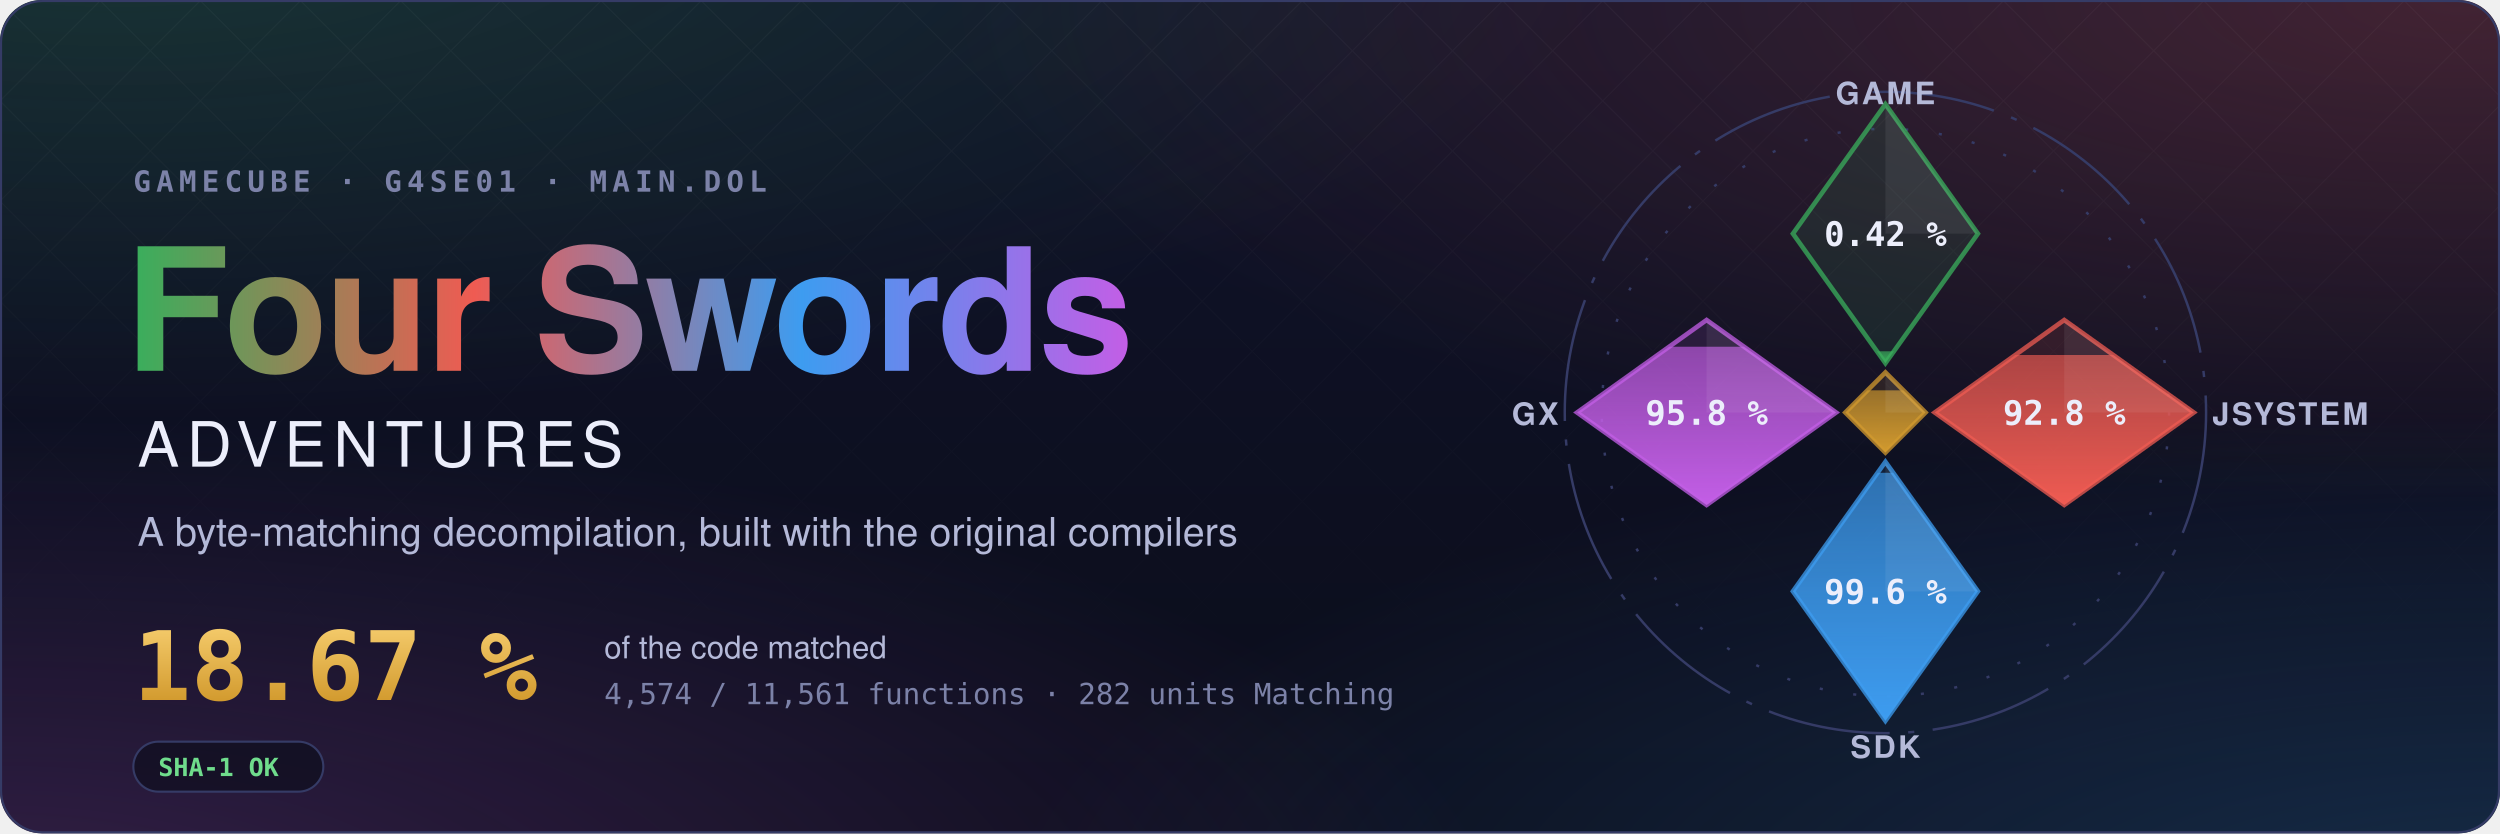
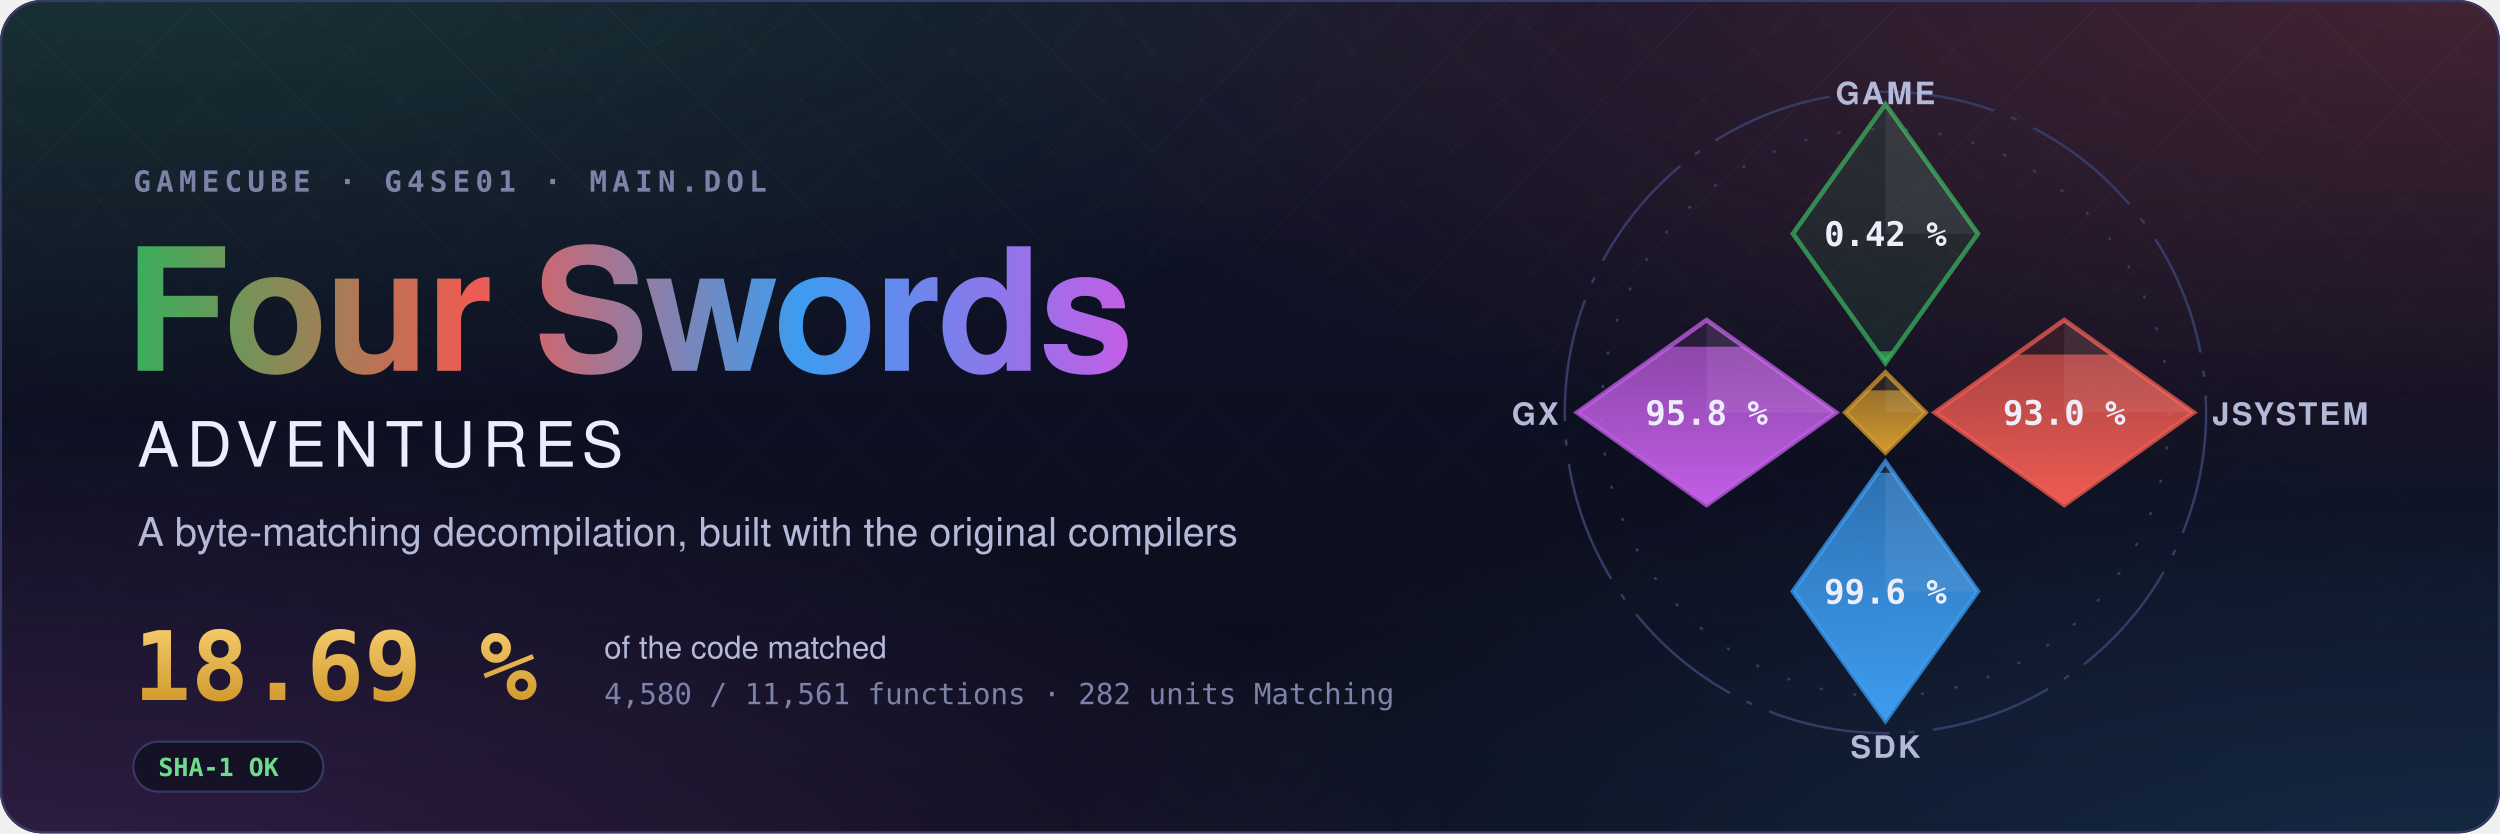
- <svg xmlns="http://www.w3.org/2000/svg" width="1200" height="400" viewBox="0 0 1200 400" role="img" aria-label="Four Swords Adventures decompilation: 18.67 % of the code matched, 4,574 of 11,561 functions">
+ <svg xmlns="http://www.w3.org/2000/svg" width="1200" height="400" viewBox="0 0 1200 400" role="img" aria-label="Four Swords Adventures decompilation: 18.69 % of the code matched, 4,580 of 11,561 functions">
  <style>text { font-family: -apple-system, BlinkMacSystemFont, 'Segoe UI', Helvetica, Arial, sans-serif; } .mono { font-family: ui-monospace, SFMono-Regular, 'SF Mono', Menlo, Consolas, monospace; } .spin { transform-box: fill-box; transform-origin: center; animation: spin 90s linear infinite; } @keyframes spin { to { transform: rotate(360deg); } } .rise { transform-box: fill-box; transform-origin: 50% 100%; animation: rise 1.6s cubic-bezier(.2,.8,.2,1) both; } @keyframes rise { from { transform: scaleY(0); } } @media (prefers-reduced-motion: reduce) { * { animation: none !important; } }</style>
  <defs>
    <radialGradient id="glow0" cx="0.05" cy="-0.1" r="0.6">
      <stop offset="0" stop-color="#3aae5c" stop-opacity="0.22" />
      <stop offset="1" stop-color="#3aae5c" stop-opacity="0" />
    </radialGradient>
    <radialGradient id="glow1" cx="0.98" cy="0.0" r="0.6">
      <stop offset="0" stop-color="#ef5b52" stop-opacity="0.22" />
      <stop offset="1" stop-color="#ef5b52" stop-opacity="0" />
    </radialGradient>
    <radialGradient id="glow2" cx="1.0" cy="1.1" r="0.6">
      <stop offset="0" stop-color="#3d9cf0" stop-opacity="0.22" />
      <stop offset="1" stop-color="#3d9cf0" stop-opacity="0" />
    </radialGradient>
    <radialGradient id="glow3" cx="0.0" cy="1.1" r="0.6">
      <stop offset="0" stop-color="#c35ee6" stop-opacity="0.22" />
      <stop offset="1" stop-color="#c35ee6" stop-opacity="0" />
    </radialGradient>
    <linearGradient id="sky" x1="0" y1="0" x2="0" y2="1">
      <stop offset="0" stop-color="#10132a" />
      <stop offset="1" stop-color="#0b0d1a" />
    </linearGradient>
    <linearGradient id="four" x1="0" y1="0" x2="1" y2="0">
      <stop offset="0" stop-color="#3aae5c" />
      <stop offset="0.34" stop-color="#ef5b52" />
      <stop offset="0.67" stop-color="#3d9cf0" />
      <stop offset="1" stop-color="#c35ee6" />
    </linearGradient>
    <linearGradient id="goldtext" x1="0" y1="0" x2="0" y2="1">
      <stop offset="0" stop-color="#f3c969" />
      <stop offset="1" stop-color="#d29a2e" />
    </linearGradient>
    <pattern id="lattice" width="34" height="34" patternUnits="userSpaceOnUse" patternTransform="rotate(45)">
      <path d="M0 0H34M0 0V34" stroke="#fff" stroke-opacity="0.035" />
    </pattern>
    <linearGradient id="fade" x1="0" y1="0" x2="0" y2="1">
      <stop offset="0" stop-color="#fff" />
      <stop offset="0.8" stop-color="#fff" stop-opacity="0" />
    </linearGradient>
    <mask id="fadeMask">
      <rect width="1200" height="400" fill="url(#fade)" />
    </mask>
    <clipPath id="card">
      <rect width="1200" height="400" rx="20" />
    </clipPath>
  </defs>
  <g clip-path="url(#card)">
    <rect width="1200" height="400" fill="url(#sky)" />
    <rect width="1200" height="400" fill="url(#glow0)" />
    <rect width="1200" height="400" fill="url(#glow1)" />
    <rect width="1200" height="400" fill="url(#glow2)" />
    <rect width="1200" height="400" fill="url(#glow3)" />
    <rect width="1200" height="400" fill="url(#lattice)" mask="url(#fadeMask)" />
  </g>
  <rect x="0.5" y="0.5" width="1199" height="399" rx="20" fill="none" stroke="#353b66" />
  <text x="64" y="92" class="mono" font-size="14" font-weight="600" letter-spacing="0.18em" fill="#7c82a8">GAMECUBE · G4SE01 · MAIN.DOL</text>
  <text x="60" y="178" font-size="82" font-weight="700" letter-spacing="-1.5" fill="url(#four)">Four Swords</text>
  <text x="66" y="224" font-size="30" font-weight="500" letter-spacing="0.12em" fill="#eceefb">ADVENTURES</text>
  <text x="66" y="262" font-size="19" fill="#b4b9d8">A byte-matching decompilation, built with the original compilers</text>
-   <text x="64" y="336" class="mono" font-size="46" font-weight="700" fill="url(#goldtext)">18.67 %</text>
+   <text x="64" y="336" class="mono" font-size="46" font-weight="700" fill="url(#goldtext)">18.69 %</text>
  <text x="290" y="316" font-size="15" fill="#b4b9d8">of the code matched</text>
-   <text x="290" y="338" class="mono" font-size="14" fill="#7c82a8">4,574 / 11,561 functions · 282 units Matching</text>
+   <text x="290" y="338" class="mono" font-size="14" fill="#7c82a8">4,580 / 11,561 functions · 282 units Matching</text>
  <g transform="translate(64 356)">
    <rect width="91.2" height="24" rx="12" fill="#0b0d1a" fill-opacity="0.6" stroke="#353b66" />
    <text x="12" y="16.5" class="mono" font-size="12" font-weight="600" fill="#6fdc8c">SHA-1 OK</text>
  </g>
  <defs>
    <clipPath id="ec-game">
      <path d="M0 -100L30 -58L0 -16L-30 -58Z" />
    </clipPath>
    <linearGradient id="eg-game" x1="0" y1="1" x2="0" y2="0">
      <stop offset="0" stop-color="#3aae5c" />
      <stop offset="1" stop-color="#3aae5c" stop-opacity="0.65" />
    </linearGradient>
    <clipPath id="ec-jsystem">
      <path d="M58 -30L100 0L58 30L16 0Z" />
    </clipPath>
    <linearGradient id="eg-jsystem" x1="0" y1="1" x2="0" y2="0">
      <stop offset="0" stop-color="#ef5b52" />
      <stop offset="1" stop-color="#ef5b52" stop-opacity="0.65" />
    </linearGradient>
    <clipPath id="ec-sdk">
      <path d="M0 16L30 58L0 100L-30 58Z" />
    </clipPath>
    <linearGradient id="eg-sdk" x1="0" y1="1" x2="0" y2="0">
      <stop offset="0" stop-color="#3d9cf0" />
      <stop offset="1" stop-color="#3d9cf0" stop-opacity="0.65" />
    </linearGradient>
    <clipPath id="ec-gx">
      <path d="M-58 -30L-16 0L-58 30L-100 0Z" />
    </clipPath>
    <linearGradient id="eg-gx" x1="0" y1="1" x2="0" y2="0">
      <stop offset="0" stop-color="#c35ee6" />
      <stop offset="1" stop-color="#c35ee6" stop-opacity="0.65" />
    </linearGradient>
    <clipPath id="ec-runtime">
      <path d="M0 -13L13 0L0 13L-13 0Z" />
    </clipPath>
    <linearGradient id="eg-runtime" x1="0" y1="1" x2="0" y2="0">
      <stop offset="0" stop-color="#d29a2e" />
      <stop offset="1" stop-color="#d29a2e" stop-opacity="0.65" />
    </linearGradient>
  </defs>
  <g transform="translate(905 198) scale(1.48)">
    <circle class="spin" r="104" fill="none" stroke="#353b66" stroke-width="0.8" stroke-dasharray="40 6 2 6" />
    <circle r="92" fill="none" stroke="#353b66" stroke-width="0.8" stroke-dasharray="1 10" />
    <path d="M0 -100L30 -58L0 -16L-30 -58Z" fill="#3aae5c" fill-opacity="0.12" stroke="#3aae5c" stroke-opacity="0.75" stroke-width="1.5" />
    <g clip-path="url(#ec-game)">
      <rect class="rise" style="animation-delay:0.20s" x="-30" y="-19.86" width="60" height="3.86" fill="url(#eg-game)" />
    </g>
    <path d="M0 -100L30 -58L0 -58Z" fill="#fff" fill-opacity="0.07" />
    <text x="0" y="-54" text-anchor="middle" font-size="11" font-weight="700" fill="#eceefb" class="mono">0.42 %</text>
    <text x="0" y="-100" text-anchor="middle" font-size="10" font-weight="600" letter-spacing="0.08em" fill="#b4b9d8">GAME</text>
    <path d="M58 -30L100 0L58 30L16 0Z" fill="#ef5b52" fill-opacity="0.12" stroke="#ef5b52" stroke-opacity="0.75" stroke-width="1.5" />
    <g clip-path="url(#ec-jsystem)">
-       <rect class="rise" style="animation-delay:0.35s" x="16" y="-18.65" width="84" height="48.65" fill="url(#eg-jsystem)" />
+       <rect class="rise" style="animation-delay:0.35s" x="16" y="-18.81" width="84" height="48.81" fill="url(#eg-jsystem)" />
    </g>
    <path d="M58 -30L100 0L58 0Z" fill="#fff" fill-opacity="0.07" />
-     <text x="58" y="4" text-anchor="middle" font-size="11" font-weight="700" fill="#eceefb" class="mono">92.8 %</text>
+     <text x="58" y="4" text-anchor="middle" font-size="11" font-weight="700" fill="#eceefb" class="mono">93.0 %</text>
    <text x="106" y="4" text-anchor="start" font-size="10" font-weight="600" letter-spacing="0.08em" fill="#b4b9d8">JSYSTEM</text>
    <path d="M0 16L30 58L0 100L-30 58Z" fill="#3d9cf0" fill-opacity="0.12" stroke="#3d9cf0" stroke-opacity="0.75" stroke-width="1.5" />
    <g clip-path="url(#ec-sdk)">
      <rect class="rise" style="animation-delay:0.50s" x="-30" y="19.55" width="60" height="80.45" fill="url(#eg-sdk)" />
    </g>
    <path d="M0 16L30 58L0 58Z" fill="#fff" fill-opacity="0.07" />
    <text x="0" y="62" text-anchor="middle" font-size="11" font-weight="700" fill="#eceefb" class="mono">99.6 %</text>
    <text x="0" y="112" text-anchor="middle" font-size="10" font-weight="600" letter-spacing="0.08em" fill="#b4b9d8">SDK</text>
    <path d="M-58 -30L-16 0L-58 30L-100 0Z" fill="#c35ee6" fill-opacity="0.12" stroke="#c35ee6" stroke-opacity="0.75" stroke-width="1.5" />
    <g clip-path="url(#ec-gx)">
      <rect class="rise" style="animation-delay:0.65s" x="-100" y="-21.34" width="84" height="51.34" fill="url(#eg-gx)" />
    </g>
    <path d="M-58 -30L-16 0L-58 0Z" fill="#fff" fill-opacity="0.07" />
    <text x="-58" y="4" text-anchor="middle" font-size="11" font-weight="700" fill="#eceefb" class="mono">95.8 %</text>
    <text x="-106" y="4" text-anchor="end" font-size="10" font-weight="600" letter-spacing="0.08em" fill="#b4b9d8">GX</text>
    <path d="M0 -13L13 0L0 13L-13 0Z" fill="#d29a2e" fill-opacity="0.12" stroke="#d29a2e" stroke-opacity="0.75" stroke-width="1.5" />
    <g clip-path="url(#ec-runtime)">
      <rect class="rise" style="animation-delay:0.80s" x="-13" y="-7.18" width="26" height="20.18" fill="url(#eg-runtime)" />
    </g>
    <path d="M0 -13L13 0L0 0Z" fill="#fff" fill-opacity="0.07" />
  </g>
</svg>
